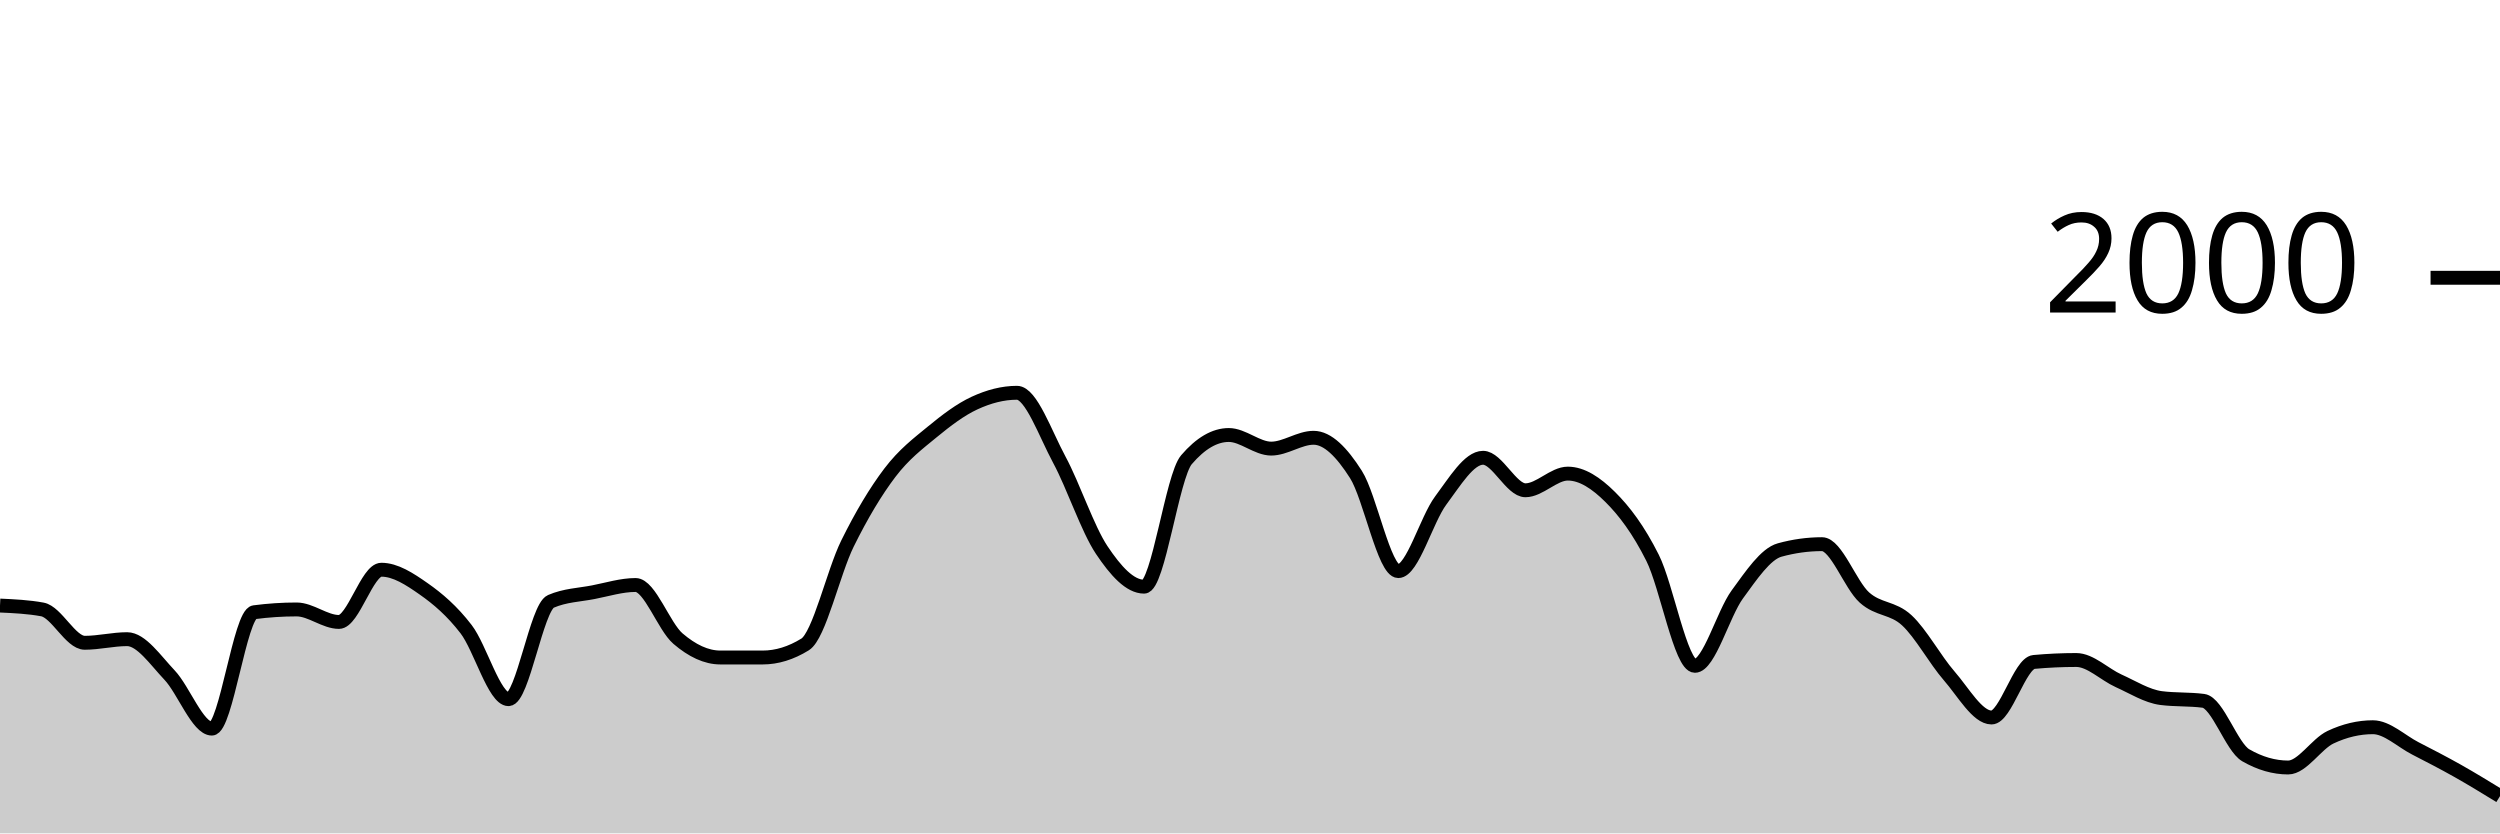
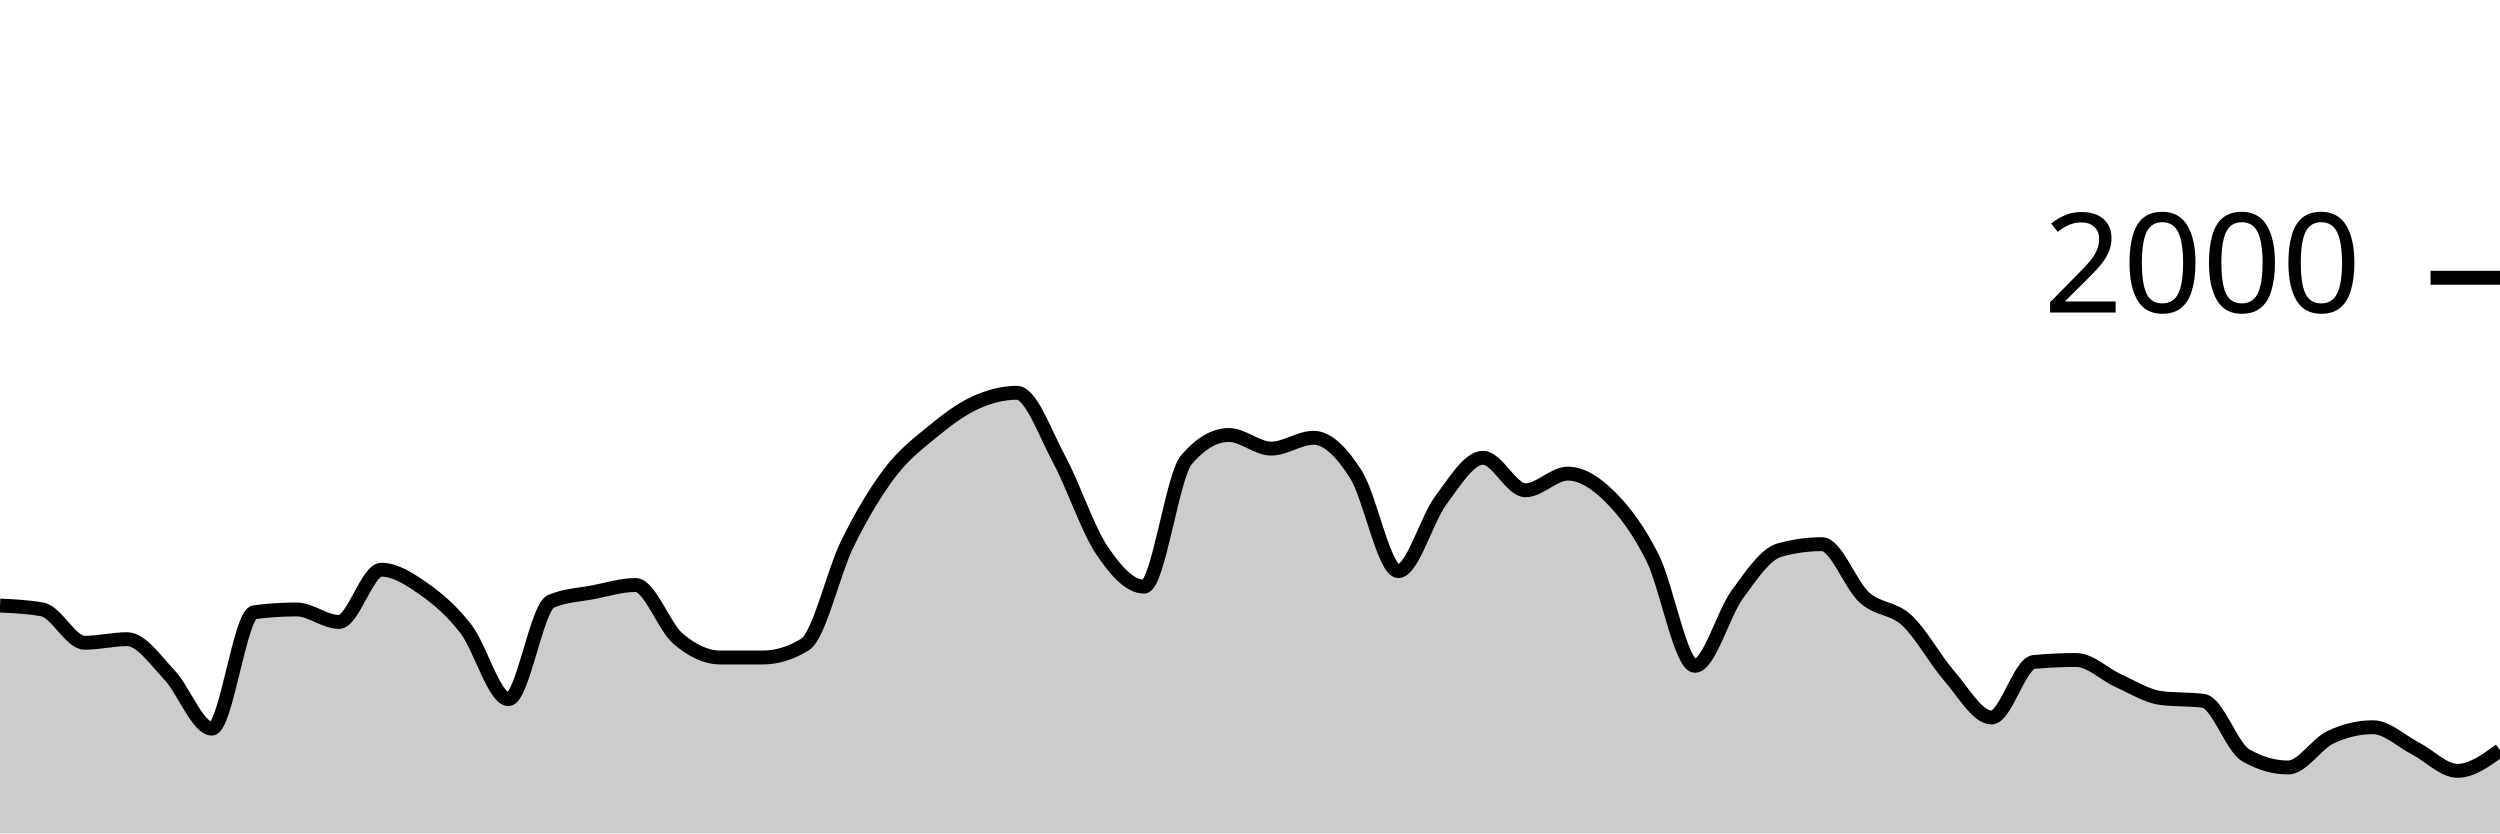
<svg xmlns="http://www.w3.org/2000/svg" viewBox="0 0 180 60">
  <g transform="translate(0,20)">
-     <path class="area" fill="rgba(0, 0, 0, 0.2)" d="M0,23.6C1.017,23.647,2.034,23.693,3.051,23.88C4.068,24.067,5.085,26.28,6.102,26.28C7.119,26.28,8.136,26.02,9.153,26.02C10.169,26.02,11.186,27.527,12.203,28.6C13.22,29.673,14.237,32.46,15.254,32.46C16.271,32.46,17.288,24.213,18.305,24.08C19.322,23.947,20.339,23.88,21.356,23.88C22.373,23.88,23.39,24.78,24.407,24.78C25.424,24.78,26.441,21.02,27.458,21.02C28.475,21.02,29.492,21.687,30.508,22.4C31.525,23.113,32.542,23.977,33.559,25.3C34.576,26.623,35.593,30.34,36.61,30.34C37.627,30.34,38.644,23.74,39.661,23.3C40.678,22.86,41.695,22.837,42.712,22.64C43.729,22.443,44.746,22.12,45.763,22.12C46.78,22.12,47.797,25.11,48.814,25.98C49.831,26.85,50.847,27.34,51.864,27.34C52.881,27.34,53.898,27.34,54.915,27.34C55.932,27.34,56.949,27.027,57.966,26.4C58.983,25.773,60,21.2,61.017,19.14C62.034,17.08,63.051,15.38,64.068,14.04C65.085,12.7,66.102,11.937,67.119,11.1C68.136,10.263,69.153,9.49,70.169,9.02C71.186,8.55,72.203,8.28,73.22,8.28C74.237,8.28,75.254,11.213,76.271,13.1C77.288,14.987,78.305,18.077,79.322,19.6C80.339,21.123,81.356,22.24,82.373,22.24C83.39,22.24,84.407,14.287,85.424,13.1C86.441,11.913,87.458,11.32,88.475,11.32C89.492,11.32,90.508,12.3,91.525,12.3C92.542,12.3,93.559,11.52,94.576,11.52C95.593,11.52,96.61,12.56,97.627,14.16C98.644,15.76,99.661,21.12,100.678,21.12C101.695,21.12,102.712,17.4,103.729,16.04C104.746,14.68,105.763,12.96,106.78,12.96C107.797,12.96,108.814,15.3,109.831,15.3C110.847,15.3,111.864,14.1,112.881,14.1C113.898,14.1,114.915,14.77,115.932,15.78C116.949,16.79,117.966,18.133,118.983,20.16C120,22.187,121.017,27.94,122.034,27.94C123.051,27.94,124.068,24.19,125.085,22.8C126.102,21.41,127.119,19.88,128.136,19.6C129.153,19.32,130.169,19.18,131.186,19.18C132.203,19.18,133.22,22.107,134.237,23.02C135.254,23.933,136.271,23.72,137.288,24.66C138.305,25.6,139.322,27.493,140.339,28.66C141.356,29.827,142.373,31.66,143.39,31.66C144.407,31.66,145.424,27.753,146.441,27.66C147.458,27.567,148.475,27.52,149.492,27.52C150.508,27.52,151.525,28.563,152.542,29.02C153.559,29.477,154.576,30.127,155.593,30.26C156.61,30.393,157.627,30.327,158.644,30.46C159.661,30.593,160.678,33.793,161.695,34.38C162.712,34.967,163.729,35.26,164.746,35.26C165.763,35.26,166.78,33.56,167.797,33.08C168.814,32.6,169.831,32.36,170.847,32.36C171.864,32.36,172.881,33.357,173.898,33.88C174.915,34.403,175.932,34.927,176.949,35.5C177.966,36.073,178.983,36.697,180,37.32L180,40C178.983,40,177.966,40,176.949,40C175.932,40,174.915,40,173.898,40C172.881,40,171.864,40,170.847,40C169.831,40,168.814,40,167.797,40C166.78,40,165.763,40,164.746,40C163.729,40,162.712,40,161.695,40C160.678,40,159.661,40,158.644,40C157.627,40,156.61,40,155.593,40C154.576,40,153.559,40,152.542,40C151.525,40,150.508,40,149.492,40C148.475,40,147.458,40,146.441,40C145.424,40,144.407,40,143.39,40C142.373,40,141.356,40,140.339,40C139.322,40,138.305,40,137.288,40C136.271,40,135.254,40,134.237,40C133.22,40,132.203,40,131.186,40C130.169,40,129.153,40,128.136,40C127.119,40,126.102,40,125.085,40C124.068,40,123.051,40,122.034,40C121.017,40,120,40,118.983,40C117.966,40,116.949,40,115.932,40C114.915,40,113.898,40,112.881,40C111.864,40,110.847,40,109.831,40C108.814,40,107.797,40,106.78,40C105.763,40,104.746,40,103.729,40C102.712,40,101.695,40,100.678,40C99.661,40,98.644,40,97.627,40C96.61,40,95.593,40,94.576,40C93.559,40,92.542,40,91.525,40C90.508,40,89.492,40,88.475,40C87.458,40,86.441,40,85.424,40C84.407,40,83.39,40,82.373,40C81.356,40,80.339,40,79.322,40C78.305,40,77.288,40,76.271,40C75.254,40,74.237,40,73.22,40C72.203,40,71.186,40,70.169,40C69.153,40,68.136,40,67.119,40C66.102,40,65.085,40,64.068,40C63.051,40,62.034,40,61.017,40C60,40,58.983,40,57.966,40C56.949,40,55.932,40,54.915,40C53.898,40,52.881,40,51.864,40C50.847,40,49.831,40,48.814,40C47.797,40,46.78,40,45.763,40C44.746,40,43.729,40,42.712,40C41.695,40,40.678,40,39.661,40C38.644,40,37.627,40,36.61,40C35.593,40,34.576,40,33.559,40C32.542,40,31.525,40,30.508,40C29.492,40,28.475,40,27.458,40C26.441,40,25.424,40,24.407,40C23.39,40,22.373,40,21.356,40C20.339,40,19.322,40,18.305,40C17.288,40,16.271,40,15.254,40C14.237,40,13.22,40,12.203,40C11.186,40,10.169,40,9.153,40C8.136,40,7.119,40,6.102,40C5.085,40,4.068,40,3.051,40C2.034,40,1.017,40,0,40Z" />
-     <path class="line" stroke="black" fill="none" d="M0,23.6C1.017,23.647,2.034,23.693,3.051,23.88C4.068,24.067,5.085,26.28,6.102,26.28C7.119,26.28,8.136,26.02,9.153,26.02C10.169,26.02,11.186,27.527,12.203,28.6C13.22,29.673,14.237,32.46,15.254,32.46C16.271,32.46,17.288,24.213,18.305,24.08C19.322,23.947,20.339,23.88,21.356,23.88C22.373,23.88,23.39,24.78,24.407,24.78C25.424,24.78,26.441,21.02,27.458,21.02C28.475,21.02,29.492,21.687,30.508,22.4C31.525,23.113,32.542,23.977,33.559,25.3C34.576,26.623,35.593,30.34,36.61,30.34C37.627,30.34,38.644,23.74,39.661,23.3C40.678,22.86,41.695,22.837,42.712,22.64C43.729,22.443,44.746,22.12,45.763,22.12C46.78,22.12,47.797,25.11,48.814,25.98C49.831,26.85,50.847,27.34,51.864,27.34C52.881,27.34,53.898,27.34,54.915,27.34C55.932,27.34,56.949,27.027,57.966,26.4C58.983,25.773,60,21.2,61.017,19.14C62.034,17.08,63.051,15.38,64.068,14.04C65.085,12.7,66.102,11.937,67.119,11.1C68.136,10.263,69.153,9.49,70.169,9.02C71.186,8.55,72.203,8.28,73.22,8.28C74.237,8.28,75.254,11.213,76.271,13.1C77.288,14.987,78.305,18.077,79.322,19.6C80.339,21.123,81.356,22.24,82.373,22.24C83.39,22.24,84.407,14.287,85.424,13.1C86.441,11.913,87.458,11.32,88.475,11.32C89.492,11.32,90.508,12.3,91.525,12.3C92.542,12.3,93.559,11.52,94.576,11.52C95.593,11.52,96.61,12.56,97.627,14.16C98.644,15.76,99.661,21.12,100.678,21.12C101.695,21.12,102.712,17.4,103.729,16.04C104.746,14.68,105.763,12.96,106.78,12.96C107.797,12.96,108.814,15.3,109.831,15.3C110.847,15.3,111.864,14.1,112.881,14.1C113.898,14.1,114.915,14.77,115.932,15.78C116.949,16.79,117.966,18.133,118.983,20.16C120,22.187,121.017,27.94,122.034,27.94C123.051,27.94,124.068,24.19,125.085,22.8C126.102,21.41,127.119,19.88,128.136,19.6C129.153,19.32,130.169,19.18,131.186,19.18C132.203,19.18,133.22,22.107,134.237,23.02C135.254,23.933,136.271,23.72,137.288,24.66C138.305,25.6,139.322,27.493,140.339,28.66C141.356,29.827,142.373,31.66,143.39,31.66C144.407,31.66,145.424,27.753,146.441,27.66C147.458,27.567,148.475,27.52,149.492,27.52C150.508,27.52,151.525,28.563,152.542,29.02C153.559,29.477,154.576,30.127,155.593,30.26C156.61,30.393,157.627,30.327,158.644,30.46C159.661,30.593,160.678,33.793,161.695,34.38C162.712,34.967,163.729,35.26,164.746,35.26C165.763,35.26,166.78,33.56,167.797,33.08C168.814,32.6,169.831,32.36,170.847,32.36C171.864,32.36,172.881,33.357,173.898,33.88C174.915,34.403,175.932,34.927,176.949,35.5C177.966,36.073,178.983,36.697,180,37.32" />
+     <path class="area" fill="rgba(0, 0, 0, 0.2)" d="M0,23.6C1.017,23.647,2.034,23.693,3.051,23.88C4.068,24.067,5.085,26.28,6.102,26.28C7.119,26.28,8.136,26.02,9.153,26.02C10.169,26.02,11.186,27.527,12.203,28.6C13.22,29.673,14.237,32.46,15.254,32.46C16.271,32.46,17.288,24.213,18.305,24.08C19.322,23.947,20.339,23.88,21.356,23.88C22.373,23.88,23.39,24.78,24.407,24.78C25.424,24.78,26.441,21.02,27.458,21.02C28.475,21.02,29.492,21.687,30.508,22.4C31.525,23.113,32.542,23.977,33.559,25.3C34.576,26.623,35.593,30.34,36.61,30.34C37.627,30.34,38.644,23.74,39.661,23.3C40.678,22.86,41.695,22.837,42.712,22.64C43.729,22.443,44.746,22.12,45.763,22.12C46.78,22.12,47.797,25.11,48.814,25.98C49.831,26.85,50.847,27.34,51.864,27.34C52.881,27.34,53.898,27.34,54.915,27.34C55.932,27.34,56.949,27.027,57.966,26.4C58.983,25.773,60,21.2,61.017,19.14C62.034,17.08,63.051,15.38,64.068,14.04C65.085,12.7,66.102,11.937,67.119,11.1C68.136,10.263,69.153,9.49,70.169,9.02C71.186,8.55,72.203,8.28,73.22,8.28C74.237,8.28,75.254,11.213,76.271,13.1C77.288,14.987,78.305,18.077,79.322,19.6C80.339,21.123,81.356,22.24,82.373,22.24C83.39,22.24,84.407,14.287,85.424,13.1C86.441,11.913,87.458,11.32,88.475,11.32C89.492,11.32,90.508,12.3,91.525,12.3C92.542,12.3,93.559,11.52,94.576,11.52C95.593,11.52,96.61,12.56,97.627,14.16C98.644,15.76,99.661,21.12,100.678,21.12C101.695,21.12,102.712,17.4,103.729,16.04C104.746,14.68,105.763,12.96,106.78,12.96C107.797,12.96,108.814,15.3,109.831,15.3C110.847,15.3,111.864,14.1,112.881,14.1C113.898,14.1,114.915,14.77,115.932,15.78C116.949,16.79,117.966,18.133,118.983,20.16C120,22.187,121.017,27.94,122.034,27.94C123.051,27.94,124.068,24.19,125.085,22.8C126.102,21.41,127.119,19.88,128.136,19.6C129.153,19.32,130.169,19.18,131.186,19.18C132.203,19.18,133.22,22.107,134.237,23.02C135.254,23.933,136.271,23.72,137.288,24.66C138.305,25.6,139.322,27.493,140.339,28.66C141.356,29.827,142.373,31.66,143.39,31.66C144.407,31.66,145.424,27.753,146.441,27.66C147.458,27.567,148.475,27.52,149.492,27.52C150.508,27.52,151.525,28.563,152.542,29.02C153.559,29.477,154.576,30.127,155.593,30.26C156.61,30.393,157.627,30.327,158.644,30.46C159.661,30.593,160.678,33.793,161.695,34.38C162.712,34.967,163.729,35.26,164.746,35.26C165.763,35.26,166.78,33.56,167.797,33.08C168.814,32.6,169.831,32.36,170.847,32.36C171.864,32.36,172.881,33.357,173.898,33.88C174.915,34.403,175.932,35.5,176.949,35.5C177.966,35.5,178.983,34.76,180,34.02L180,40C178.983,40,177.966,40,176.949,40C175.932,40,174.915,40,173.898,40C172.881,40,171.864,40,170.847,40C169.831,40,168.814,40,167.797,40C166.78,40,165.763,40,164.746,40C163.729,40,162.712,40,161.695,40C160.678,40,159.661,40,158.644,40C157.627,40,156.61,40,155.593,40C154.576,40,153.559,40,152.542,40C151.525,40,150.508,40,149.492,40C148.475,40,147.458,40,146.441,40C145.424,40,144.407,40,143.39,40C142.373,40,141.356,40,140.339,40C139.322,40,138.305,40,137.288,40C136.271,40,135.254,40,134.237,40C133.22,40,132.203,40,131.186,40C130.169,40,129.153,40,128.136,40C127.119,40,126.102,40,125.085,40C124.068,40,123.051,40,122.034,40C121.017,40,120,40,118.983,40C117.966,40,116.949,40,115.932,40C114.915,40,113.898,40,112.881,40C111.864,40,110.847,40,109.831,40C108.814,40,107.797,40,106.78,40C105.763,40,104.746,40,103.729,40C102.712,40,101.695,40,100.678,40C99.661,40,98.644,40,97.627,40C96.61,40,95.593,40,94.576,40C93.559,40,92.542,40,91.525,40C90.508,40,89.492,40,88.475,40C87.458,40,86.441,40,85.424,40C84.407,40,83.39,40,82.373,40C81.356,40,80.339,40,79.322,40C78.305,40,77.288,40,76.271,40C75.254,40,74.237,40,73.22,40C72.203,40,71.186,40,70.169,40C69.153,40,68.136,40,67.119,40C66.102,40,65.085,40,64.068,40C63.051,40,62.034,40,61.017,40C60,40,58.983,40,57.966,40C56.949,40,55.932,40,54.915,40C53.898,40,52.881,40,51.864,40C50.847,40,49.831,40,48.814,40C47.797,40,46.78,40,45.763,40C44.746,40,43.729,40,42.712,40C41.695,40,40.678,40,39.661,40C38.644,40,37.627,40,36.61,40C35.593,40,34.576,40,33.559,40C32.542,40,31.525,40,30.508,40C29.492,40,28.475,40,27.458,40C26.441,40,25.424,40,24.407,40C23.39,40,22.373,40,21.356,40C20.339,40,19.322,40,18.305,40C17.288,40,16.271,40,15.254,40C14.237,40,13.22,40,12.203,40C11.186,40,10.169,40,9.153,40C8.136,40,7.119,40,6.102,40C5.085,40,4.068,40,3.051,40C2.034,40,1.017,40,0,40Z" />
+     <path class="line" stroke="black" fill="none" d="M0,23.6C1.017,23.647,2.034,23.693,3.051,23.88C4.068,24.067,5.085,26.28,6.102,26.28C7.119,26.28,8.136,26.02,9.153,26.02C10.169,26.02,11.186,27.527,12.203,28.6C13.22,29.673,14.237,32.46,15.254,32.46C16.271,32.46,17.288,24.213,18.305,24.08C19.322,23.947,20.339,23.88,21.356,23.88C22.373,23.88,23.39,24.78,24.407,24.78C25.424,24.78,26.441,21.02,27.458,21.02C28.475,21.02,29.492,21.687,30.508,22.4C31.525,23.113,32.542,23.977,33.559,25.3C34.576,26.623,35.593,30.34,36.61,30.34C37.627,30.34,38.644,23.74,39.661,23.3C40.678,22.86,41.695,22.837,42.712,22.64C43.729,22.443,44.746,22.12,45.763,22.12C46.78,22.12,47.797,25.11,48.814,25.98C49.831,26.85,50.847,27.34,51.864,27.34C52.881,27.34,53.898,27.34,54.915,27.34C55.932,27.34,56.949,27.027,57.966,26.4C58.983,25.773,60,21.2,61.017,19.14C62.034,17.08,63.051,15.38,64.068,14.04C65.085,12.7,66.102,11.937,67.119,11.1C68.136,10.263,69.153,9.49,70.169,9.02C71.186,8.55,72.203,8.28,73.22,8.28C74.237,8.28,75.254,11.213,76.271,13.1C77.288,14.987,78.305,18.077,79.322,19.6C80.339,21.123,81.356,22.24,82.373,22.24C83.39,22.24,84.407,14.287,85.424,13.1C86.441,11.913,87.458,11.32,88.475,11.32C89.492,11.32,90.508,12.3,91.525,12.3C92.542,12.3,93.559,11.52,94.576,11.52C95.593,11.52,96.61,12.56,97.627,14.16C98.644,15.76,99.661,21.12,100.678,21.12C101.695,21.12,102.712,17.4,103.729,16.04C104.746,14.68,105.763,12.96,106.78,12.96C107.797,12.96,108.814,15.3,109.831,15.3C110.847,15.3,111.864,14.1,112.881,14.1C113.898,14.1,114.915,14.77,115.932,15.78C116.949,16.79,117.966,18.133,118.983,20.16C120,22.187,121.017,27.94,122.034,27.94C123.051,27.94,124.068,24.19,125.085,22.8C126.102,21.41,127.119,19.88,128.136,19.6C129.153,19.32,130.169,19.18,131.186,19.18C132.203,19.18,133.22,22.107,134.237,23.02C135.254,23.933,136.271,23.72,137.288,24.66C138.305,25.6,139.322,27.493,140.339,28.66C141.356,29.827,142.373,31.66,143.39,31.66C144.407,31.66,145.424,27.753,146.441,27.66C147.458,27.567,148.475,27.52,149.492,27.52C150.508,27.52,151.525,28.563,152.542,29.02C153.559,29.477,154.576,30.127,155.593,30.26C156.61,30.393,157.627,30.327,158.644,30.46C159.661,30.593,160.678,33.793,161.695,34.38C162.712,34.967,163.729,35.26,164.746,35.26C165.763,35.26,166.78,33.56,167.797,33.08C168.814,32.6,169.831,32.36,170.847,32.36C171.864,32.36,172.881,33.357,173.898,33.88C174.915,34.403,175.932,35.5,176.949,35.5C177.966,35.5,178.983,34.76,180,34.02" />
    <path class="axis-ceiling" stroke-width="1" stroke="black" fill="none" d="M175,0L180,0" />
    <text class="axis-ceiling-label" font-family="sans-serif" text-anchor="end" font-size="10px" x="170" y="2.5">2000</text>
  </g>
</svg>
